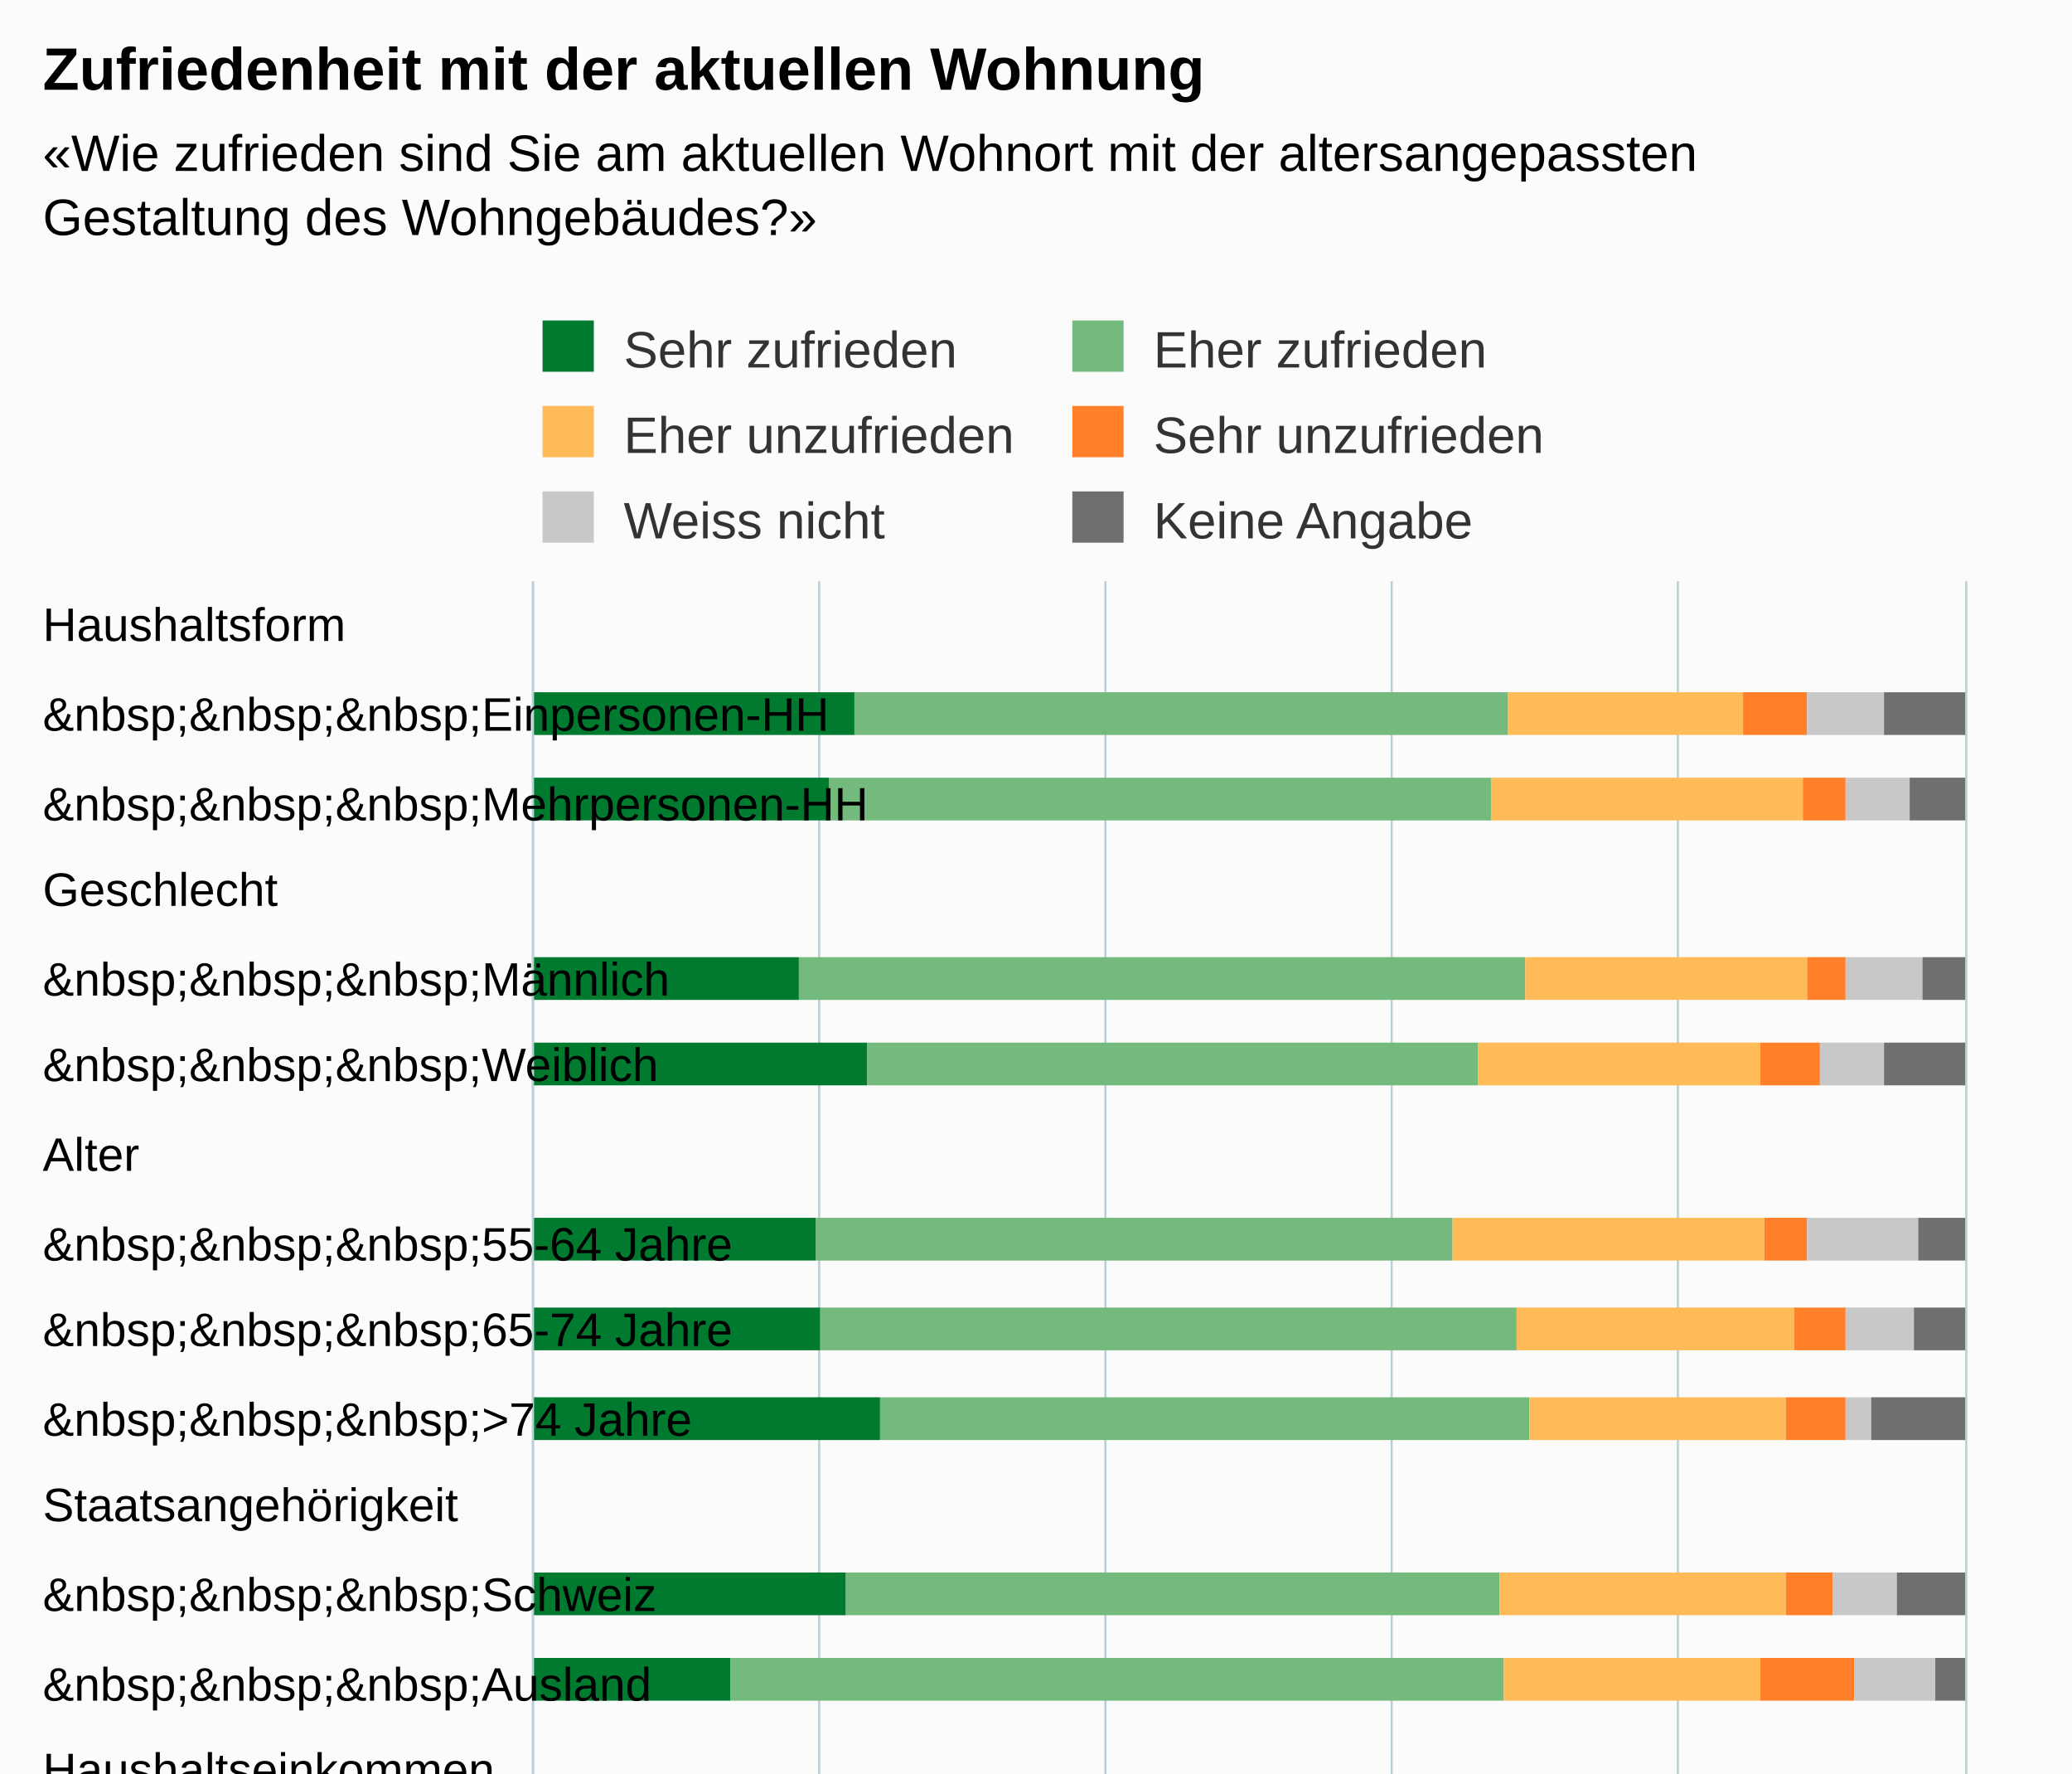
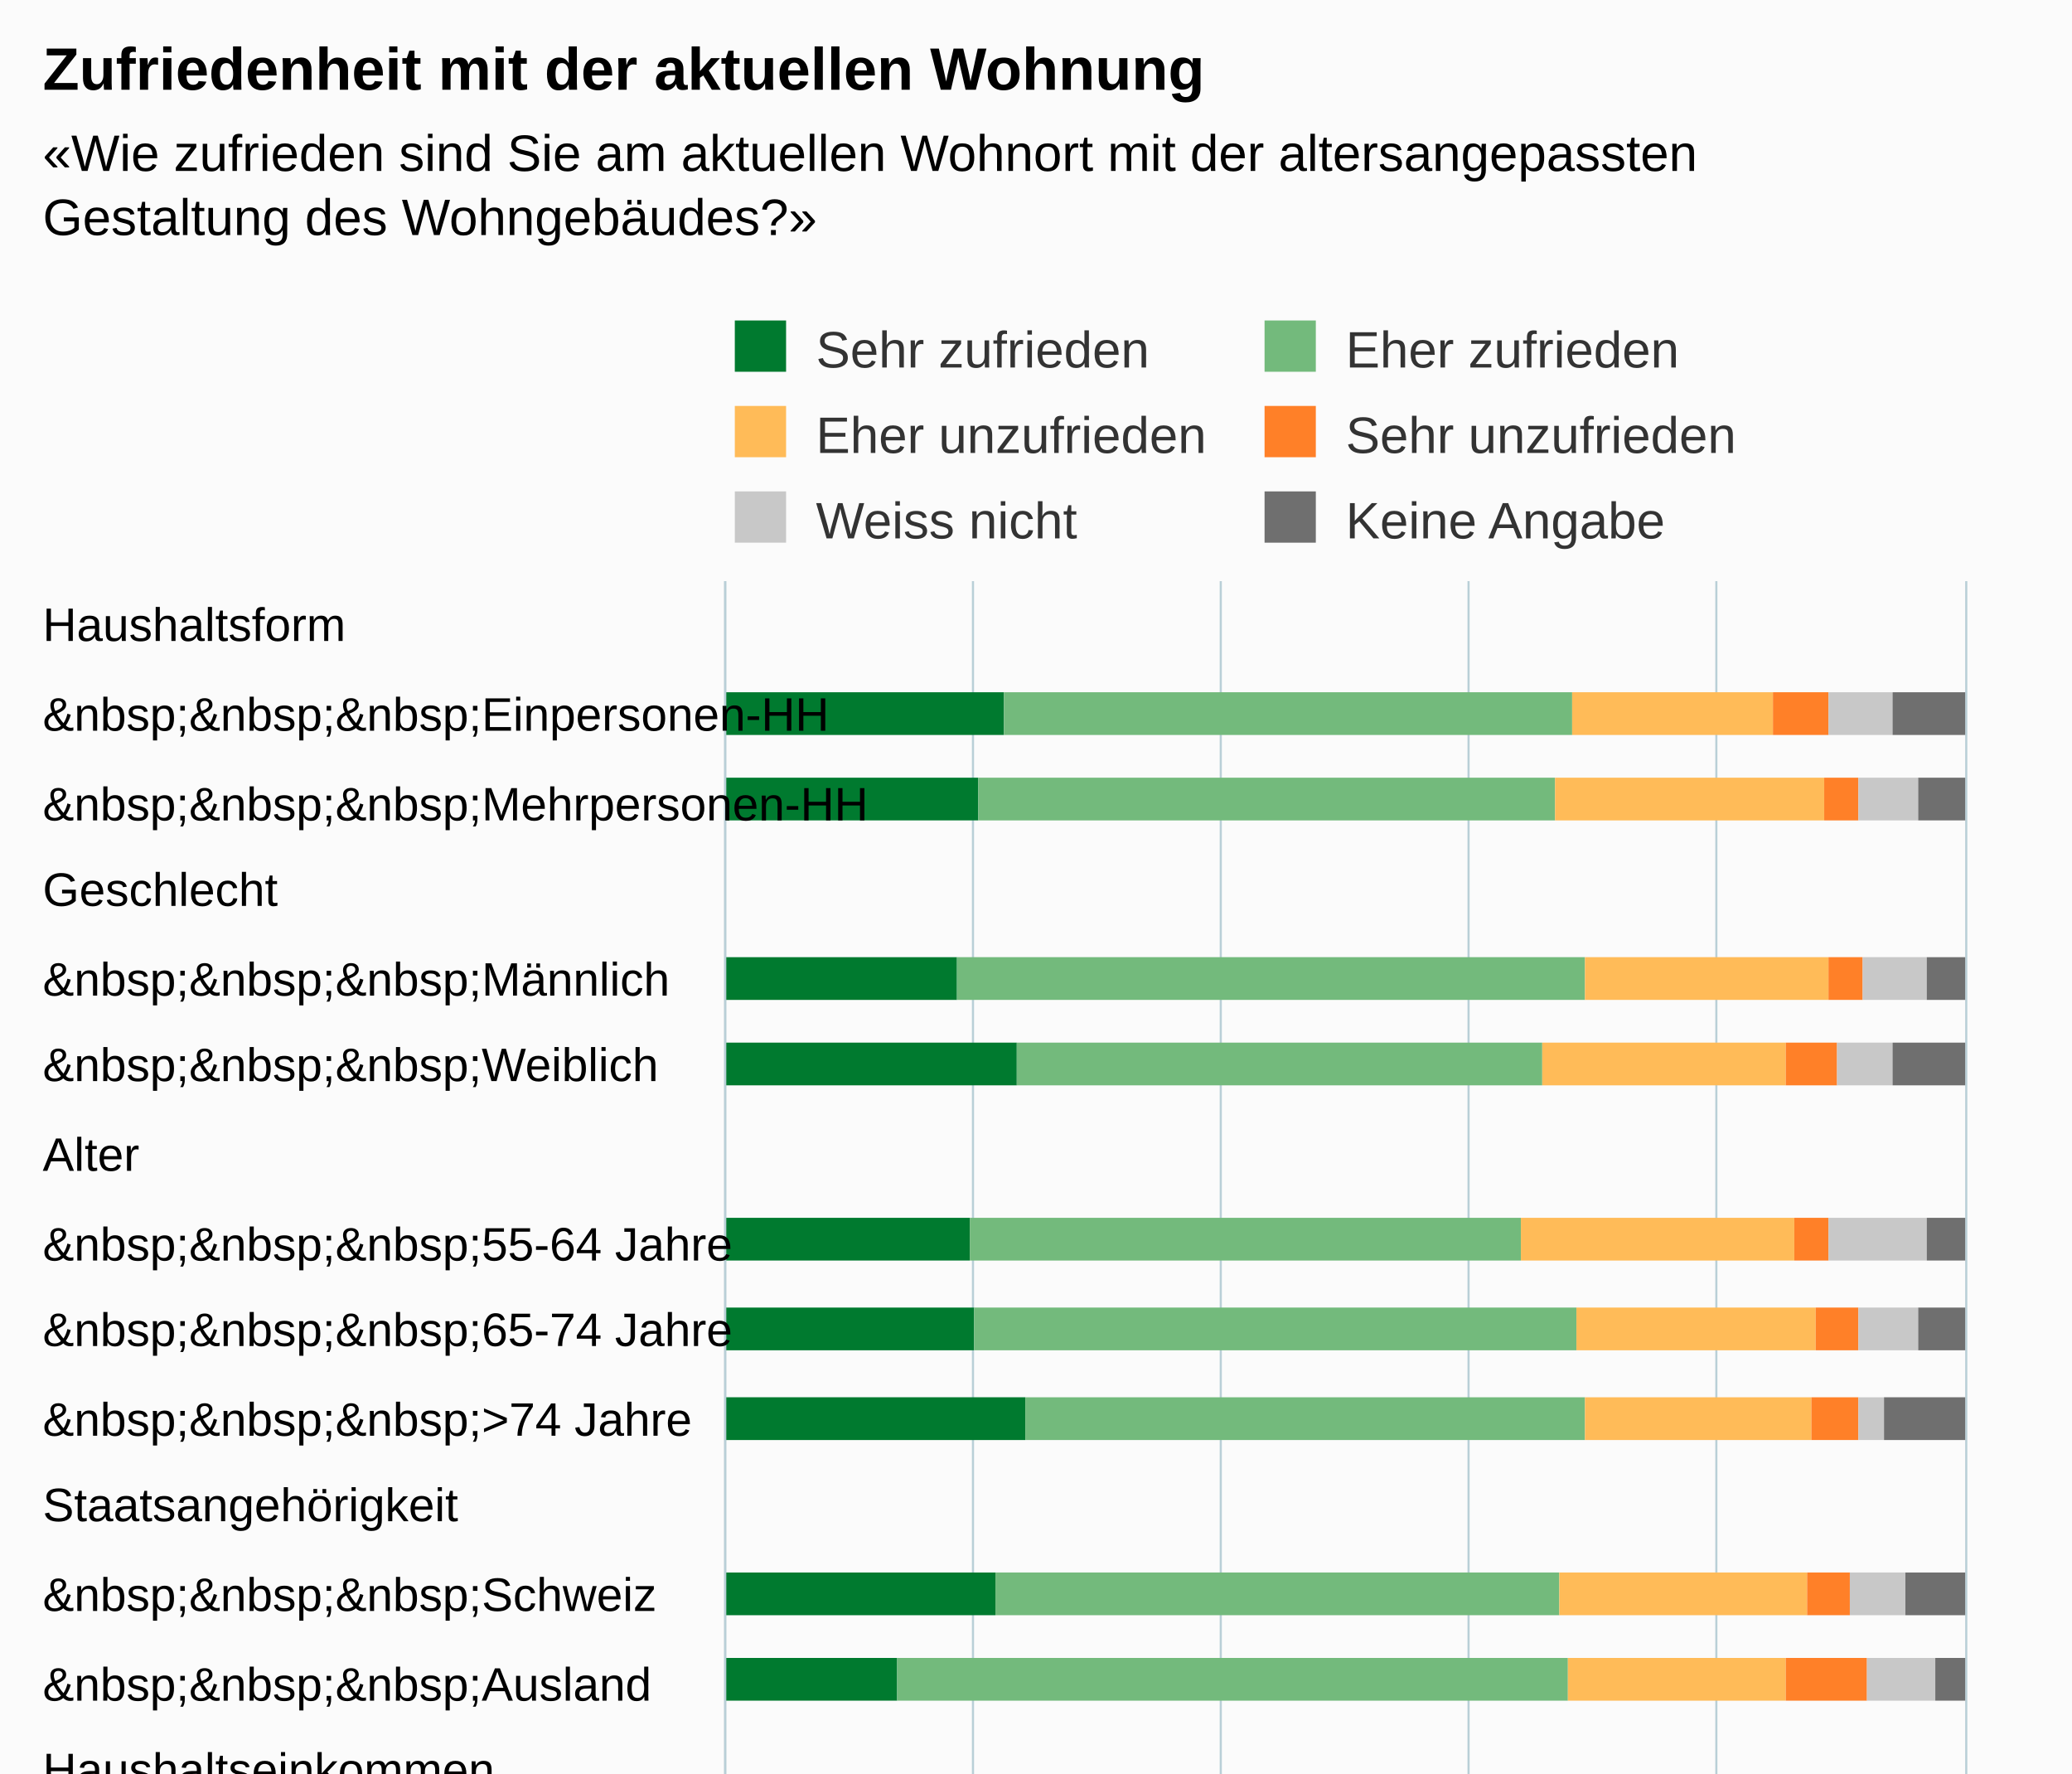
<svg xmlns="http://www.w3.org/2000/svg" version="1.1" class="highcharts-root" style="font-family:Arial;font-size:12px;" viewBox="0 0 485 415">
  <defs>
-     <clipPath id="highcharts-zpnkl3u-6">
-       <rect x="0" y="0" width="515" height="335" fill="none" />
+     <clipPath id="highcharts-zwskrhd-6">
+       <rect x="0" y="0" width="515" height="290" fill="none" />
    </clipPath>
-     <clipPath id="highcharts-zpnkl3u-7">
-       <rect x="0" y="0" width="515" height="335" fill="none" />
+     <clipPath id="highcharts-zwskrhd-7">
+       <rect x="0" y="0" width="515" height="290" fill="none" />
    </clipPath>
  </defs>
  <rect fill="#fbfbfb" class="highcharts-background" x="0" y="0" width="485" height="713" rx="0" ry="0" />
-   <rect fill="none" class="highcharts-plot-background" x="125" y="136" width="335" height="515" />
+   <rect fill="none" class="highcharts-plot-background" x="170" y="136" width="290" height="515" />
  <g class="highcharts-pane-group" data-z-index="0" />
  <g class="highcharts-grid highcharts-xaxis-grid " data-z-index="1">
-     <path fill="none" data-z-index="1" class="highcharts-grid-line" d="M 125 157.5 L 460 157.5" opacity="1" />
-     <path fill="none" data-z-index="1" class="highcharts-grid-line" d="M 125 177.5 L 460 177.5" opacity="1" />
-     <path fill="none" data-z-index="1" class="highcharts-grid-line" d="M 125 198.5 L 460 198.5" opacity="1" />
-     <path fill="none" data-z-index="1" class="highcharts-grid-line" d="M 125 218.5 L 460 218.5" opacity="1" />
-     <path fill="none" data-z-index="1" class="highcharts-grid-line" d="M 125 239.5 L 460 239.5" opacity="1" />
-     <path fill="none" data-z-index="1" class="highcharts-grid-line" d="M 125 260.5 L 460 260.5" opacity="1" />
-     <path fill="none" data-z-index="1" class="highcharts-grid-line" d="M 125 280.5 L 460 280.5" opacity="1" />
-     <path fill="none" data-z-index="1" class="highcharts-grid-line" d="M 125 301.5 L 460 301.5" opacity="1" />
-     <path fill="none" data-z-index="1" class="highcharts-grid-line" d="M 125 321.5 L 460 321.5" opacity="1" />
-     <path fill="none" data-z-index="1" class="highcharts-grid-line" d="M 125 342.5 L 460 342.5" opacity="1" />
-     <path fill="none" data-z-index="1" class="highcharts-grid-line" d="M 125 363.5 L 460 363.5" opacity="1" />
-     <path fill="none" data-z-index="1" class="highcharts-grid-line" d="M 125 383.5 L 460 383.5" opacity="1" />
-     <path fill="none" data-z-index="1" class="highcharts-grid-line" d="M 125 404.5 L 460 404.5" opacity="1" />
-     <path fill="none" data-z-index="1" class="highcharts-grid-line" d="M 125 424.5 L 460 424.5" opacity="1" />
-     <path fill="none" data-z-index="1" class="highcharts-grid-line" d="M 125 445.5 L 460 445.5" opacity="1" />
-     <path fill="none" data-z-index="1" class="highcharts-grid-line" d="M 125 466.5 L 460 466.5" opacity="1" />
-     <path fill="none" data-z-index="1" class="highcharts-grid-line" d="M 125 486.5 L 460 486.5" opacity="1" />
-     <path fill="none" data-z-index="1" class="highcharts-grid-line" d="M 125 507.5 L 460 507.5" opacity="1" />
-     <path fill="none" data-z-index="1" class="highcharts-grid-line" d="M 125 527.5 L 460 527.5" opacity="1" />
-     <path fill="none" data-z-index="1" class="highcharts-grid-line" d="M 125 548.5 L 460 548.5" opacity="1" />
-     <path fill="none" data-z-index="1" class="highcharts-grid-line" d="M 125 569.5 L 460 569.5" opacity="1" />
-     <path fill="none" data-z-index="1" class="highcharts-grid-line" d="M 125 589.5 L 460 589.5" opacity="1" />
-     <path fill="none" data-z-index="1" class="highcharts-grid-line" d="M 125 610.5 L 460 610.5" opacity="1" />
-     <path fill="none" data-z-index="1" class="highcharts-grid-line" d="M 125 630.5 L 460 630.5" opacity="1" />
-     <path fill="none" data-z-index="1" class="highcharts-grid-line" d="M 125 651.5 L 460 651.5" opacity="1" />
-     <path fill="none" data-z-index="1" class="highcharts-grid-line" d="M 125 136.5 L 460 136.5" opacity="1" />
+     <path fill="none" data-z-index="1" class="highcharts-grid-line" d="M 170 157.5 L 460 157.5" opacity="1" />
+     <path fill="none" data-z-index="1" class="highcharts-grid-line" d="M 170 177.5 L 460 177.5" opacity="1" />
+     <path fill="none" data-z-index="1" class="highcharts-grid-line" d="M 170 198.5 L 460 198.5" opacity="1" />
+     <path fill="none" data-z-index="1" class="highcharts-grid-line" d="M 170 218.5 L 460 218.5" opacity="1" />
+     <path fill="none" data-z-index="1" class="highcharts-grid-line" d="M 170 239.5 L 460 239.5" opacity="1" />
+     <path fill="none" data-z-index="1" class="highcharts-grid-line" d="M 170 260.5 L 460 260.5" opacity="1" />
+     <path fill="none" data-z-index="1" class="highcharts-grid-line" d="M 170 280.5 L 460 280.5" opacity="1" />
+     <path fill="none" data-z-index="1" class="highcharts-grid-line" d="M 170 301.5 L 460 301.5" opacity="1" />
+     <path fill="none" data-z-index="1" class="highcharts-grid-line" d="M 170 321.5 L 460 321.5" opacity="1" />
+     <path fill="none" data-z-index="1" class="highcharts-grid-line" d="M 170 342.5 L 460 342.5" opacity="1" />
+     <path fill="none" data-z-index="1" class="highcharts-grid-line" d="M 170 363.5 L 460 363.5" opacity="1" />
+     <path fill="none" data-z-index="1" class="highcharts-grid-line" d="M 170 383.5 L 460 383.5" opacity="1" />
+     <path fill="none" data-z-index="1" class="highcharts-grid-line" d="M 170 404.5 L 460 404.5" opacity="1" />
+     <path fill="none" data-z-index="1" class="highcharts-grid-line" d="M 170 424.5 L 460 424.5" opacity="1" />
+     <path fill="none" data-z-index="1" class="highcharts-grid-line" d="M 170 445.5 L 460 445.5" opacity="1" />
+     <path fill="none" data-z-index="1" class="highcharts-grid-line" d="M 170 466.5 L 460 466.5" opacity="1" />
+     <path fill="none" data-z-index="1" class="highcharts-grid-line" d="M 170 486.5 L 460 486.5" opacity="1" />
+     <path fill="none" data-z-index="1" class="highcharts-grid-line" d="M 170 507.5 L 460 507.5" opacity="1" />
+     <path fill="none" data-z-index="1" class="highcharts-grid-line" d="M 170 527.5 L 460 527.5" opacity="1" />
+     <path fill="none" data-z-index="1" class="highcharts-grid-line" d="M 170 548.5 L 460 548.5" opacity="1" />
+     <path fill="none" data-z-index="1" class="highcharts-grid-line" d="M 170 569.5 L 460 569.5" opacity="1" />
+     <path fill="none" data-z-index="1" class="highcharts-grid-line" d="M 170 589.5 L 460 589.5" opacity="1" />
+     <path fill="none" data-z-index="1" class="highcharts-grid-line" d="M 170 610.5 L 460 610.5" opacity="1" />
+     <path fill="none" data-z-index="1" class="highcharts-grid-line" d="M 170 630.5 L 460 630.5" opacity="1" />
+     <path fill="none" data-z-index="1" class="highcharts-grid-line" d="M 170 651.5 L 460 651.5" opacity="1" />
+     <path fill="none" data-z-index="1" class="highcharts-grid-line" d="M 170 136.5 L 460 136.5" opacity="1" />
  </g>
  <g class="highcharts-grid highcharts-yaxis-grid " data-z-index="1">
-     <path fill="none" stroke="#B9CFD7" stroke-width="0.5" data-z-index="1" class="highcharts-grid-line" d="M 124.75 136 L 124.75 651" opacity="1" />
-     <path fill="none" stroke="#B9CFD7" stroke-width="0.5" data-z-index="1" class="highcharts-grid-line" d="M 191.75 136 L 191.75 651" opacity="1" />
-     <path fill="none" stroke="#B9CFD7" stroke-width="0.5" data-z-index="1" class="highcharts-grid-line" d="M 258.75 136 L 258.75 651" opacity="1" />
-     <path fill="none" stroke="#B9CFD7" stroke-width="0.5" data-z-index="1" class="highcharts-grid-line" d="M 325.75 136 L 325.75 651" opacity="1" />
-     <path fill="none" stroke="#B9CFD7" stroke-width="0.5" data-z-index="1" class="highcharts-grid-line" d="M 392.75 136 L 392.75 651" opacity="1" />
+     <path fill="none" stroke="#B9CFD7" stroke-width="0.5" data-z-index="1" class="highcharts-grid-line" d="M 169.75 136 L 169.75 651" opacity="1" />
+     <path fill="none" stroke="#B9CFD7" stroke-width="0.5" data-z-index="1" class="highcharts-grid-line" d="M 227.75 136 L 227.75 651" opacity="1" />
+     <path fill="none" stroke="#B9CFD7" stroke-width="0.5" data-z-index="1" class="highcharts-grid-line" d="M 285.75 136 L 285.75 651" opacity="1" />
+     <path fill="none" stroke="#B9CFD7" stroke-width="0.5" data-z-index="1" class="highcharts-grid-line" d="M 343.75 136 L 343.75 651" opacity="1" />
+     <path fill="none" stroke="#B9CFD7" stroke-width="0.5" data-z-index="1" class="highcharts-grid-line" d="M 401.75 136 L 401.75 651" opacity="1" />
    <path fill="none" stroke="#B9CFD7" stroke-width="0.5" data-z-index="1" class="highcharts-grid-line" d="M 460.25 136 L 460.25 651" opacity="1" />
  </g>
-   <rect fill="none" class="highcharts-plot-border" data-z-index="1" x="125" y="136" width="335" height="515" />
+   <rect fill="none" class="highcharts-plot-border" data-z-index="1" x="170" y="136" width="290" height="515" />
  <g class="highcharts-axis highcharts-xaxis " data-z-index="2">
-     <path fill="none" class="highcharts-axis-line" stroke="#B9CFD7" stroke-width="0.5" data-z-index="7" d="M 124.75 136 L 124.75 651" />
+     <path fill="none" class="highcharts-axis-line" stroke="#B9CFD7" stroke-width="0.5" data-z-index="7" d="M 169.75 136 L 169.75 651" />
  </g>
  <g class="highcharts-axis highcharts-yaxis " data-z-index="2">
-     <path fill="none" class="highcharts-axis-line" data-z-index="7" d="M 125 651 L 460 651" />
+     <path fill="none" class="highcharts-axis-line" data-z-index="7" d="M 170 651 L 460 651" />
  </g>
  <g class="highcharts-series-group" data-z-index="3">
-     <g data-z-index="0.1" class="highcharts-series highcharts-series-0 highcharts-column-series " transform="translate(460,651) rotate(90) scale(-1,1) scale(1 1)" clip-path="url(#highcharts-zpnkl3u-7)">
-       <rect x="479" y="260" width="10" height="76" fill="#007A2F" class="highcharts-point" />
-       <rect x="459" y="266" width="10" height="70" fill="#007A2F" class="highcharts-point" />
-       <rect x="417" y="273" width="10" height="63" fill="#007A2F" class="highcharts-point" />
-       <rect x="397" y="257" width="10" height="79" fill="#007A2F" class="highcharts-point" />
-       <rect x="356" y="269" width="10" height="67" fill="#007A2F" class="highcharts-point" />
-       <rect x="335" y="268" width="10" height="68" fill="#007A2F" class="highcharts-point" />
-       <rect x="314" y="254" width="10" height="82" fill="#007A2F" class="highcharts-point" />
-       <rect x="273" y="262" width="10" height="74" fill="#007A2F" class="highcharts-point" />
-       <rect x="253" y="289" width="10" height="47" fill="#007A2F" class="highcharts-point" />
-       <rect x="211" y="274" width="10" height="62" fill="#007A2F" class="highcharts-point" />
-       <rect x="191" y="259" width="10" height="77" fill="#007A2F" class="highcharts-point" />
-       <rect x="170" y="264" width="10" height="72" fill="#007A2F" class="highcharts-point" />
-       <rect x="129" y="255" width="10" height="81" fill="#007A2F" class="highcharts-point" />
-       <rect x="108" y="282" width="10" height="54" fill="#007A2F" class="highcharts-point" />
-       <rect x="88" y="258" width="10" height="78" fill="#007A2F" class="highcharts-point" />
-       <rect x="67" y="254" width="10" height="82" fill="#007A2F" class="highcharts-point" />
-       <rect x="26" y="253" width="10" height="83" fill="#007A2F" class="highcharts-point" />
-       <rect x="5" y="264" width="10" height="72" fill="#007A2F" class="highcharts-point" />
+     <g data-z-index="0.1" class="highcharts-series highcharts-series-0 highcharts-column-series " transform="translate(460,651) rotate(90) scale(-1,1) scale(1 1)" clip-path="url(#highcharts-zwskrhd-7)">
+       <rect x="479" y="225" width="10" height="66" fill="#007A2F" class="highcharts-point" />
+       <rect x="459" y="231" width="10" height="60" fill="#007A2F" class="highcharts-point" />
+       <rect x="417" y="236" width="10" height="55" fill="#007A2F" class="highcharts-point" />
+       <rect x="397" y="222" width="10" height="69" fill="#007A2F" class="highcharts-point" />
+       <rect x="356" y="233" width="10" height="58" fill="#007A2F" class="highcharts-point" />
+       <rect x="335" y="232" width="10" height="59" fill="#007A2F" class="highcharts-point" />
+       <rect x="314" y="220" width="10" height="71" fill="#007A2F" class="highcharts-point" />
+       <rect x="273" y="227" width="10" height="64" fill="#007A2F" class="highcharts-point" />
+       <rect x="253" y="250" width="10" height="41" fill="#007A2F" class="highcharts-point" />
+       <rect x="211" y="237" width="10" height="54" fill="#007A2F" class="highcharts-point" />
+       <rect x="191" y="225" width="10" height="66" fill="#007A2F" class="highcharts-point" />
+       <rect x="170" y="228" width="10" height="63" fill="#007A2F" class="highcharts-point" />
+       <rect x="129" y="221" width="10" height="70" fill="#007A2F" class="highcharts-point" />
+       <rect x="108" y="244" width="10" height="47" fill="#007A2F" class="highcharts-point" />
+       <rect x="88" y="223" width="10" height="68" fill="#007A2F" class="highcharts-point" />
+       <rect x="67" y="220" width="10" height="71" fill="#007A2F" class="highcharts-point" />
+       <rect x="26" y="219" width="10" height="72" fill="#007A2F" class="highcharts-point" />
+       <rect x="5" y="229" width="10" height="62" fill="#007A2F" class="highcharts-point" />
    </g>
    <g data-z-index="0.1" class="highcharts-markers highcharts-series-0 highcharts-column-series " transform="translate(460,651) rotate(90) scale(-1,1) scale(1 1)" clip-path="none" />
-     <g data-z-index="0.1" class="highcharts-series highcharts-series-1 highcharts-column-series " transform="translate(460,651) rotate(90) scale(-1,1) scale(1 1)" clip-path="url(#highcharts-zpnkl3u-7)">
-       <rect x="479" y="107" width="10" height="153" fill="#73BA7C" class="highcharts-point" />
-       <rect x="459" y="111" width="10" height="155" fill="#73BA7C" class="highcharts-point" />
-       <rect x="417" y="103" width="10" height="170" fill="#73BA7C" class="highcharts-point" />
-       <rect x="397" y="114" width="10" height="143" fill="#73BA7C" class="highcharts-point" />
-       <rect x="356" y="120" width="10" height="149" fill="#73BA7C" class="highcharts-point" />
-       <rect x="335" y="105" width="10" height="163" fill="#73BA7C" class="highcharts-point" />
-       <rect x="314" y="102" width="10" height="152" fill="#73BA7C" class="highcharts-point" />
-       <rect x="273" y="109" width="10" height="153" fill="#73BA7C" class="highcharts-point" />
-       <rect x="253" y="108" width="10" height="181" fill="#73BA7C" class="highcharts-point" />
-       <rect x="211" y="118" width="10" height="156" fill="#73BA7C" class="highcharts-point" />
-       <rect x="191" y="106" width="10" height="153" fill="#73BA7C" class="highcharts-point" />
-       <rect x="170" y="104" width="10" height="160" fill="#73BA7C" class="highcharts-point" />
-       <rect x="129" y="105" width="10" height="150" fill="#73BA7C" class="highcharts-point" />
-       <rect x="108" y="104" width="10" height="178" fill="#73BA7C" class="highcharts-point" />
-       <rect x="88" y="105" width="10" height="153" fill="#73BA7C" class="highcharts-point" />
-       <rect x="67" y="125" width="10" height="129" fill="#73BA7C" class="highcharts-point" />
-       <rect x="26" y="108" width="10" height="145" fill="#73BA7C" class="highcharts-point" />
-       <rect x="5" y="109" width="10" height="155" fill="#73BA7C" class="highcharts-point" />
+     <g data-z-index="0.1" class="highcharts-series highcharts-series-1 highcharts-column-series " transform="translate(460,651) rotate(90) scale(-1,1) scale(1 1)" clip-path="url(#highcharts-zwskrhd-7)">
+       <rect x="479" y="92" width="10" height="133" fill="#73BA7C" class="highcharts-point" />
+       <rect x="459" y="96" width="10" height="135" fill="#73BA7C" class="highcharts-point" />
+       <rect x="417" y="89" width="10" height="147" fill="#73BA7C" class="highcharts-point" />
+       <rect x="397" y="99" width="10" height="123" fill="#73BA7C" class="highcharts-point" />
+       <rect x="356" y="104" width="10" height="129" fill="#73BA7C" class="highcharts-point" />
+       <rect x="335" y="91" width="10" height="141" fill="#73BA7C" class="highcharts-point" />
+       <rect x="314" y="89" width="10" height="131" fill="#73BA7C" class="highcharts-point" />
+       <rect x="273" y="95" width="10" height="132" fill="#73BA7C" class="highcharts-point" />
+       <rect x="253" y="93" width="10" height="157" fill="#73BA7C" class="highcharts-point" />
+       <rect x="211" y="102" width="10" height="135" fill="#73BA7C" class="highcharts-point" />
+       <rect x="191" y="91" width="10" height="134" fill="#73BA7C" class="highcharts-point" />
+       <rect x="170" y="90" width="10" height="138" fill="#73BA7C" class="highcharts-point" />
+       <rect x="129" y="91" width="10" height="130" fill="#73BA7C" class="highcharts-point" />
+       <rect x="108" y="90" width="10" height="154" fill="#73BA7C" class="highcharts-point" />
+       <rect x="88" y="91" width="10" height="132" fill="#73BA7C" class="highcharts-point" />
+       <rect x="67" y="108" width="10" height="112" fill="#73BA7C" class="highcharts-point" />
+       <rect x="26" y="94" width="10" height="125" fill="#73BA7C" class="highcharts-point" />
+       <rect x="5" y="95" width="10" height="134" fill="#73BA7C" class="highcharts-point" />
    </g>
    <g data-z-index="0.1" class="highcharts-markers highcharts-series-1 highcharts-column-series " transform="translate(460,651) rotate(90) scale(-1,1) scale(1 1)" clip-path="none" />
-     <g data-z-index="0.1" class="highcharts-series highcharts-series-2 highcharts-column-series " transform="translate(460,651) rotate(90) scale(-1,1) scale(1 1)" clip-path="url(#highcharts-zpnkl3u-7)">
-       <rect x="479" y="52" width="10" height="55" fill="#FFBB58" class="highcharts-point" />
-       <rect x="459" y="38" width="10" height="73" fill="#FFBB58" class="highcharts-point" />
-       <rect x="417" y="37" width="10" height="66" fill="#FFBB58" class="highcharts-point" />
-       <rect x="397" y="48" width="10" height="66" fill="#FFBB58" class="highcharts-point" />
-       <rect x="356" y="47" width="10" height="73" fill="#FFBB58" class="highcharts-point" />
-       <rect x="335" y="40" width="10" height="65" fill="#FFBB58" class="highcharts-point" />
-       <rect x="314" y="42" width="10" height="60" fill="#FFBB58" class="highcharts-point" />
-       <rect x="273" y="42" width="10" height="67" fill="#FFBB58" class="highcharts-point" />
-       <rect x="253" y="48" width="10" height="60" fill="#FFBB58" class="highcharts-point" />
-       <rect x="211" y="51" width="10" height="67" fill="#FFBB58" class="highcharts-point" />
-       <rect x="191" y="36" width="10" height="70" fill="#FFBB58" class="highcharts-point" />
-       <rect x="170" y="35" width="10" height="69" fill="#FFBB58" class="highcharts-point" />
-       <rect x="129" y="48" width="10" height="57" fill="#FFBB58" class="highcharts-point" />
-       <rect x="108" y="36" width="10" height="68" fill="#FFBB58" class="highcharts-point" />
-       <rect x="88" y="50" width="10" height="55" fill="#FFBB58" class="highcharts-point" />
-       <rect x="67" y="36" width="10" height="89" fill="#FFBB58" class="highcharts-point" />
-       <rect x="26" y="42" width="10" height="66" fill="#FFBB58" class="highcharts-point" />
-       <rect x="5" y="43" width="10" height="66" fill="#FFBB58" class="highcharts-point" />
+     <g data-z-index="0.1" class="highcharts-series highcharts-series-2 highcharts-column-series " transform="translate(460,651) rotate(90) scale(-1,1) scale(1 1)" clip-path="url(#highcharts-zwskrhd-7)">
+       <rect x="479" y="45" width="10" height="47" fill="#FFBB58" class="highcharts-point" />
+       <rect x="459" y="33" width="10" height="63" fill="#FFBB58" class="highcharts-point" />
+       <rect x="417" y="32" width="10" height="57" fill="#FFBB58" class="highcharts-point" />
+       <rect x="397" y="42" width="10" height="57" fill="#FFBB58" class="highcharts-point" />
+       <rect x="356" y="40" width="10" height="64" fill="#FFBB58" class="highcharts-point" />
+       <rect x="335" y="35" width="10" height="56" fill="#FFBB58" class="highcharts-point" />
+       <rect x="314" y="36" width="10" height="53" fill="#FFBB58" class="highcharts-point" />
+       <rect x="273" y="37" width="10" height="58" fill="#FFBB58" class="highcharts-point" />
+       <rect x="253" y="42" width="10" height="51" fill="#FFBB58" class="highcharts-point" />
+       <rect x="211" y="44" width="10" height="58" fill="#FFBB58" class="highcharts-point" />
+       <rect x="191" y="31" width="10" height="60" fill="#FFBB58" class="highcharts-point" />
+       <rect x="170" y="31" width="10" height="59" fill="#FFBB58" class="highcharts-point" />
+       <rect x="129" y="42" width="10" height="49" fill="#FFBB58" class="highcharts-point" />
+       <rect x="108" y="31" width="10" height="59" fill="#FFBB58" class="highcharts-point" />
+       <rect x="88" y="44" width="10" height="47" fill="#FFBB58" class="highcharts-point" />
+       <rect x="67" y="31" width="10" height="77" fill="#FFBB58" class="highcharts-point" />
+       <rect x="26" y="37" width="10" height="57" fill="#FFBB58" class="highcharts-point" />
+       <rect x="5" y="37" width="10" height="58" fill="#FFBB58" class="highcharts-point" />
    </g>
    <g data-z-index="0.1" class="highcharts-markers highcharts-series-2 highcharts-column-series " transform="translate(460,651) rotate(90) scale(-1,1) scale(1 1)" clip-path="none" />
-     <g data-z-index="0.1" class="highcharts-series highcharts-series-3 highcharts-column-series " transform="translate(460,651) rotate(90) scale(-1,1) scale(1 1)" clip-path="url(#highcharts-zpnkl3u-7)">
-       <rect x="479" y="37" width="10" height="15" fill="#FF8028" class="highcharts-point" />
-       <rect x="459" y="28" width="10" height="10" fill="#FF8028" class="highcharts-point" />
-       <rect x="417" y="28" width="10" height="9" fill="#FF8028" class="highcharts-point" />
-       <rect x="397" y="34" width="10" height="14" fill="#FF8028" class="highcharts-point" />
-       <rect x="356" y="37" width="10" height="10" fill="#FF8028" class="highcharts-point" />
-       <rect x="335" y="28" width="10" height="12" fill="#FF8028" class="highcharts-point" />
-       <rect x="314" y="28" width="10" height="14" fill="#FF8028" class="highcharts-point" />
-       <rect x="273" y="31" width="10" height="11" fill="#FF8028" class="highcharts-point" />
-       <rect x="253" y="26" width="10" height="22" fill="#FF8028" class="highcharts-point" />
-       <rect x="211" y="38" width="10" height="13" fill="#FF8028" class="highcharts-point" />
-       <rect x="191" y="24" width="10" height="12" fill="#FF8028" class="highcharts-point" />
-       <rect x="170" y="25" width="10" height="10" fill="#FF8028" class="highcharts-point" />
-       <rect x="129" y="37" width="10" height="11" fill="#FF8028" class="highcharts-point" />
-       <rect x="108" y="28" width="10" height="8" fill="#FF8028" class="highcharts-point" />
-       <rect x="88" y="36" width="10" height="14" fill="#FF8028" class="highcharts-point" />
-       <rect x="67" y="22" width="10" height="14" fill="#FF8028" class="highcharts-point" />
-       <rect x="26" y="35" width="10" height="7" fill="#FF8028" class="highcharts-point" />
-       <rect x="5" y="32" width="10" height="11" fill="#FF8028" class="highcharts-point" />
+     <g data-z-index="0.1" class="highcharts-series highcharts-series-3 highcharts-column-series " transform="translate(460,651) rotate(90) scale(-1,1) scale(1 1)" clip-path="url(#highcharts-zwskrhd-7)">
+       <rect x="479" y="32" width="10" height="13" fill="#FF8028" class="highcharts-point" />
+       <rect x="459" y="25" width="10" height="8" fill="#FF8028" class="highcharts-point" />
+       <rect x="417" y="24" width="10" height="8" fill="#FF8028" class="highcharts-point" />
+       <rect x="397" y="30" width="10" height="12" fill="#FF8028" class="highcharts-point" />
+       <rect x="356" y="32" width="10" height="8" fill="#FF8028" class="highcharts-point" />
+       <rect x="335" y="25" width="10" height="10" fill="#FF8028" class="highcharts-point" />
+       <rect x="314" y="25" width="10" height="11" fill="#FF8028" class="highcharts-point" />
+       <rect x="273" y="27" width="10" height="10" fill="#FF8028" class="highcharts-point" />
+       <rect x="253" y="23" width="10" height="19" fill="#FF8028" class="highcharts-point" />
+       <rect x="211" y="33" width="10" height="11" fill="#FF8028" class="highcharts-point" />
+       <rect x="191" y="21" width="10" height="10" fill="#FF8028" class="highcharts-point" />
+       <rect x="170" y="22" width="10" height="9" fill="#FF8028" class="highcharts-point" />
+       <rect x="129" y="32" width="10" height="10" fill="#FF8028" class="highcharts-point" />
+       <rect x="108" y="24" width="10" height="7" fill="#FF8028" class="highcharts-point" />
+       <rect x="88" y="31" width="10" height="13" fill="#FF8028" class="highcharts-point" />
+       <rect x="67" y="20" width="10" height="11" fill="#FF8028" class="highcharts-point" />
+       <rect x="26" y="31" width="10" height="6" fill="#FF8028" class="highcharts-point" />
+       <rect x="5" y="27" width="10" height="10" fill="#FF8028" class="highcharts-point" />
    </g>
    <g data-z-index="0.1" class="highcharts-markers highcharts-series-3 highcharts-column-series " transform="translate(460,651) rotate(90) scale(-1,1) scale(1 1)" clip-path="none" />
-     <g data-z-index="0.1" class="highcharts-series highcharts-series-4 highcharts-column-series " transform="translate(460,651) rotate(90) scale(-1,1) scale(1 1)" clip-path="url(#highcharts-zpnkl3u-7)">
-       <rect x="479" y="19" width="10" height="18" fill="#C8C8C8" class="highcharts-point" />
-       <rect x="459" y="13" width="10" height="15" fill="#C8C8C8" class="highcharts-point" />
-       <rect x="417" y="10" width="10" height="18" fill="#C8C8C8" class="highcharts-point" />
-       <rect x="397" y="19" width="10" height="15" fill="#C8C8C8" class="highcharts-point" />
-       <rect x="356" y="11" width="10" height="26" fill="#C8C8C8" class="highcharts-point" />
-       <rect x="335" y="12" width="10" height="16" fill="#C8C8C8" class="highcharts-point" />
-       <rect x="314" y="22" width="10" height="6" fill="#C8C8C8" class="highcharts-point" />
-       <rect x="273" y="16" width="10" height="15" fill="#C8C8C8" class="highcharts-point" />
-       <rect x="253" y="7" width="10" height="19" fill="#C8C8C8" class="highcharts-point" />
-       <rect x="211" y="23" width="10" height="15" fill="#C8C8C8" class="highcharts-point" />
-       <rect x="191" y="9" width="10" height="15" fill="#C8C8C8" class="highcharts-point" />
-       <rect x="170" y="10" width="10" height="15" fill="#C8C8C8" class="highcharts-point" />
-       <rect x="129" y="18" width="10" height="19" fill="#C8C8C8" class="highcharts-point" />
-       <rect x="108" y="9" width="10" height="19" fill="#C8C8C8" class="highcharts-point" />
-       <rect x="88" y="20" width="10" height="16" fill="#C8C8C8" class="highcharts-point" />
-       <rect x="67" y="13" width="10" height="9" fill="#C8C8C8" class="highcharts-point" />
-       <rect x="26" y="19" width="10" height="16" fill="#C8C8C8" class="highcharts-point" />
-       <rect x="5" y="15" width="10" height="17" fill="#C8C8C8" class="highcharts-point" />
+     <g data-z-index="0.1" class="highcharts-series highcharts-series-4 highcharts-column-series " transform="translate(460,651) rotate(90) scale(-1,1) scale(1 1)" clip-path="url(#highcharts-zwskrhd-7)">
+       <rect x="479" y="17" width="10" height="15" fill="#C8C8C8" class="highcharts-point" />
+       <rect x="459" y="11" width="10" height="14" fill="#C8C8C8" class="highcharts-point" />
+       <rect x="417" y="9" width="10" height="15" fill="#C8C8C8" class="highcharts-point" />
+       <rect x="397" y="17" width="10" height="13" fill="#C8C8C8" class="highcharts-point" />
+       <rect x="356" y="9" width="10" height="23" fill="#C8C8C8" class="highcharts-point" />
+       <rect x="335" y="11" width="10" height="14" fill="#C8C8C8" class="highcharts-point" />
+       <rect x="314" y="19" width="10" height="6" fill="#C8C8C8" class="highcharts-point" />
+       <rect x="273" y="14" width="10" height="13" fill="#C8C8C8" class="highcharts-point" />
+       <rect x="253" y="7" width="10" height="16" fill="#C8C8C8" class="highcharts-point" />
+       <rect x="211" y="20" width="10" height="13" fill="#C8C8C8" class="highcharts-point" />
+       <rect x="191" y="8" width="10" height="13" fill="#C8C8C8" class="highcharts-point" />
+       <rect x="170" y="9" width="10" height="13" fill="#C8C8C8" class="highcharts-point" />
+       <rect x="129" y="16" width="10" height="16" fill="#C8C8C8" class="highcharts-point" />
+       <rect x="108" y="8" width="10" height="16" fill="#C8C8C8" class="highcharts-point" />
+       <rect x="88" y="17" width="10" height="14" fill="#C8C8C8" class="highcharts-point" />
+       <rect x="67" y="11" width="10" height="9" fill="#C8C8C8" class="highcharts-point" />
+       <rect x="26" y="17" width="10" height="14" fill="#C8C8C8" class="highcharts-point" />
+       <rect x="5" y="13" width="10" height="14" fill="#C8C8C8" class="highcharts-point" />
    </g>
    <g data-z-index="0.1" class="highcharts-markers highcharts-series-4 highcharts-column-series " transform="translate(460,651) rotate(90) scale(-1,1) scale(1 1)" clip-path="none" />
-     <g data-z-index="0.1" class="highcharts-series highcharts-series-5 highcharts-column-series " transform="translate(460,651) rotate(90) scale(-1,1) scale(1 1)" clip-path="url(#highcharts-zpnkl3u-7)">
-       <rect x="479" y="0" width="10" height="19" fill="#6F6F6F" class="highcharts-point" />
-       <rect x="459" y="0" width="10" height="13" fill="#6F6F6F" class="highcharts-point" />
-       <rect x="417" y="0" width="10" height="10" fill="#6F6F6F" class="highcharts-point" />
-       <rect x="397" y="0" width="10" height="19" fill="#6F6F6F" class="highcharts-point" />
-       <rect x="356" y="0" width="10" height="11" fill="#6F6F6F" class="highcharts-point" />
-       <rect x="335" y="0" width="10" height="12" fill="#6F6F6F" class="highcharts-point" />
-       <rect x="314" y="0" width="10" height="22" fill="#6F6F6F" class="highcharts-point" />
-       <rect x="273" y="0" width="10" height="16" fill="#6F6F6F" class="highcharts-point" />
+     <g data-z-index="0.1" class="highcharts-series highcharts-series-5 highcharts-column-series " transform="translate(460,651) rotate(90) scale(-1,1) scale(1 1)" clip-path="url(#highcharts-zwskrhd-7)">
+       <rect x="479" y="0" width="10" height="17" fill="#6F6F6F" class="highcharts-point" />
+       <rect x="459" y="0" width="10" height="11" fill="#6F6F6F" class="highcharts-point" />
+       <rect x="417" y="0" width="10" height="9" fill="#6F6F6F" class="highcharts-point" />
+       <rect x="397" y="0" width="10" height="17" fill="#6F6F6F" class="highcharts-point" />
+       <rect x="356" y="0" width="10" height="9" fill="#6F6F6F" class="highcharts-point" />
+       <rect x="335" y="0" width="10" height="11" fill="#6F6F6F" class="highcharts-point" />
+       <rect x="314" y="0" width="10" height="19" fill="#6F6F6F" class="highcharts-point" />
+       <rect x="273" y="0" width="10" height="14" fill="#6F6F6F" class="highcharts-point" />
      <rect x="253" y="0" width="10" height="7" fill="#6F6F6F" class="highcharts-point" />
-       <rect x="211" y="0" width="10" height="23" fill="#6F6F6F" class="highcharts-point" />
-       <rect x="191" y="0" width="10" height="9" fill="#6F6F6F" class="highcharts-point" />
-       <rect x="170" y="0" width="10" height="10" fill="#6F6F6F" class="highcharts-point" />
-       <rect x="129" y="0" width="10" height="18" fill="#6F6F6F" class="highcharts-point" />
-       <rect x="108" y="0" width="10" height="9" fill="#6F6F6F" class="highcharts-point" />
-       <rect x="88" y="0" width="10" height="20" fill="#6F6F6F" class="highcharts-point" />
-       <rect x="67" y="0" width="10" height="13" fill="#6F6F6F" class="highcharts-point" />
-       <rect x="26" y="0" width="10" height="19" fill="#6F6F6F" class="highcharts-point" />
-       <rect x="5" y="0" width="10" height="15" fill="#6F6F6F" class="highcharts-point" />
+       <rect x="211" y="0" width="10" height="20" fill="#6F6F6F" class="highcharts-point" />
+       <rect x="191" y="0" width="10" height="8" fill="#6F6F6F" class="highcharts-point" />
+       <rect x="170" y="0" width="10" height="9" fill="#6F6F6F" class="highcharts-point" />
+       <rect x="129" y="0" width="10" height="16" fill="#6F6F6F" class="highcharts-point" />
+       <rect x="108" y="0" width="10" height="8" fill="#6F6F6F" class="highcharts-point" />
+       <rect x="88" y="0" width="10" height="17" fill="#6F6F6F" class="highcharts-point" />
+       <rect x="67" y="0" width="10" height="11" fill="#6F6F6F" class="highcharts-point" />
+       <rect x="26" y="0" width="10" height="17" fill="#6F6F6F" class="highcharts-point" />
+       <rect x="5" y="0" width="10" height="13" fill="#6F6F6F" class="highcharts-point" />
    </g>
    <g data-z-index="0.1" class="highcharts-markers highcharts-series-5 highcharts-column-series " transform="translate(460,651) rotate(90) scale(-1,1) scale(1 1)" clip-path="none" />
  </g>
  <text x="10" text-anchor="start" class="highcharts-title" data-z-index="4" style="color:#000000;font-size:14px;font-weight:bold;fill:#000000;" y="21">
    <tspan>Zufriedenheit mit der aktuellen Wohnung</tspan>
  </text>
  <text x="10" text-anchor="start" class="highcharts-subtitle" data-z-index="4" style="color:#000000;font-size:12px;fill:#000000;" y="40">
    <tspan>«Wie zufrieden sind Sie am aktuellen Wohnort mit der altersangepassten</tspan>
    <tspan dy="15" x="10">Gestaltung des Wohngebäudes?»</tspan>
  </text>
-   <g class="highcharts-legend" data-z-index="7" transform="translate(120,71)">
+   <g class="highcharts-legend" data-z-index="7" transform="translate(165,71)">
    <rect fill="none" class="highcharts-legend-box" rx="0" ry="0" x="0" y="0" width="248" height="65" visibility="visible" />
    <g data-z-index="1">
      <g>
        <g class="highcharts-legend-item highcharts-column-series highcharts-color-undefined highcharts-series-0" data-z-index="1" transform="translate(5,0)">
          <text x="21" style="color:#333333;font-size:12px;font-weight:normal;cursor:pointer;fill:#333333;" text-anchor="start" data-z-index="2" y="15">
            <tspan>Sehr zufrieden</tspan>
          </text>
          <rect x="2" y="4" width="12" height="12" fill="#007A2F" class="highcharts-point" data-z-index="3" />
        </g>
        <g class="highcharts-legend-item highcharts-column-series highcharts-color-undefined highcharts-series-1" data-z-index="1" transform="translate(129,0)">
          <text x="21" y="15" style="color:#333333;font-size:12px;font-weight:normal;cursor:pointer;fill:#333333;" text-anchor="start" data-z-index="2">
            <tspan>Eher zufrieden</tspan>
          </text>
          <rect x="2" y="4" width="12" height="12" fill="#73BA7C" class="highcharts-point" data-z-index="3" />
        </g>
        <g class="highcharts-legend-item highcharts-column-series highcharts-color-undefined highcharts-series-2" data-z-index="1" transform="translate(5,20)">
          <text x="21" y="15" style="color:#333333;font-size:12px;font-weight:normal;cursor:pointer;fill:#333333;" text-anchor="start" data-z-index="2">
            <tspan>Eher unzufrieden</tspan>
          </text>
          <rect x="2" y="4" width="12" height="12" fill="#FFBB58" class="highcharts-point" data-z-index="3" />
        </g>
        <g class="highcharts-legend-item highcharts-column-series highcharts-color-undefined highcharts-series-3" data-z-index="1" transform="translate(129,20)">
          <text x="21" y="15" style="color:#333333;font-size:12px;font-weight:normal;cursor:pointer;fill:#333333;" text-anchor="start" data-z-index="2">
            <tspan>Sehr unzufrieden</tspan>
          </text>
          <rect x="2" y="4" width="12" height="12" fill="#FF8028" class="highcharts-point" data-z-index="3" />
        </g>
        <g class="highcharts-legend-item highcharts-column-series highcharts-color-undefined highcharts-series-4" data-z-index="1" transform="translate(5,40)">
          <text x="21" y="15" style="color:#333333;font-size:12px;font-weight:normal;cursor:pointer;fill:#333333;" text-anchor="start" data-z-index="2">
            <tspan>Weiss nicht</tspan>
          </text>
          <rect x="2" y="4" width="12" height="12" fill="#C8C8C8" class="highcharts-point" data-z-index="3" />
        </g>
        <g class="highcharts-legend-item highcharts-column-series highcharts-color-undefined highcharts-series-5" data-z-index="1" transform="translate(129,40)">
          <text x="21" y="15" style="color:#333333;font-size:12px;font-weight:normal;cursor:pointer;fill:#333333;" text-anchor="start" data-z-index="2">
            <tspan>Keine Angabe</tspan>
          </text>
          <rect x="2" y="4" width="12" height="12" fill="#6F6F6F" class="highcharts-point" data-z-index="3" />
        </g>
      </g>
    </g>
  </g>
  <g class="highcharts-axis-labels highcharts-xaxis-labels " data-z-index="7">
    <text x="10" style="color:#000000;cursor:default;font-size:11px;white-space:nowrap;fill:#000000;" text-anchor="start" transform="translate(0,0)" y="150" opacity="1">
      <tspan>Haushaltsform</tspan>
    </text>
    <text x="10" style="color:#000000;cursor:default;font-size:11px;white-space:nowrap;fill:#000000;" text-anchor="start" transform="translate(0,0)" y="171" opacity="1">
      <tspan>&amp;nbsp;&amp;nbsp;&amp;nbsp;Einpersonen-HH</tspan>
    </text>
    <text x="10" style="color:#000000;cursor:default;font-size:11px;white-space:nowrap;fill:#000000;" text-anchor="start" transform="translate(0,0)" y="192" opacity="1">
      <tspan>&amp;nbsp;&amp;nbsp;&amp;nbsp;Mehrpersonen-HH</tspan>
    </text>
    <text x="10" style="color:#000000;cursor:default;font-size:11px;white-space:nowrap;fill:#000000;" text-anchor="start" transform="translate(0,0)" y="212" opacity="1">
      <tspan>Geschlecht</tspan>
    </text>
    <text x="10" style="color:#000000;cursor:default;font-size:11px;white-space:nowrap;fill:#000000;" text-anchor="start" transform="translate(0,0)" y="233" opacity="1">
      <tspan>&amp;nbsp;&amp;nbsp;&amp;nbsp;Männlich</tspan>
    </text>
    <text x="10" style="color:#000000;cursor:default;font-size:11px;white-space:nowrap;fill:#000000;" text-anchor="start" transform="translate(0,0)" y="253" opacity="1">
      <tspan>&amp;nbsp;&amp;nbsp;&amp;nbsp;Weiblich</tspan>
    </text>
    <text x="10" style="color:#000000;cursor:default;font-size:11px;white-space:nowrap;fill:#000000;" text-anchor="start" transform="translate(0,0)" y="274" opacity="1">
      <tspan>Alter</tspan>
    </text>
    <text x="10" style="color:#000000;cursor:default;font-size:11px;white-space:nowrap;fill:#000000;" text-anchor="start" transform="translate(0,0)" y="295" opacity="1">
      <tspan>&amp;nbsp;&amp;nbsp;&amp;nbsp;55-64 Jahre</tspan>
    </text>
    <text x="10" style="color:#000000;cursor:default;font-size:11px;white-space:nowrap;fill:#000000;" text-anchor="start" transform="translate(0,0)" y="315" opacity="1">
      <tspan>&amp;nbsp;&amp;nbsp;&amp;nbsp;65-74 Jahre</tspan>
    </text>
    <text x="10" style="color:#000000;cursor:default;font-size:11px;white-space:nowrap;fill:#000000;" text-anchor="start" transform="translate(0,0)" y="336" opacity="1">
      <tspan>&amp;nbsp;&amp;nbsp;&amp;nbsp;&gt;74 Jahre</tspan>
    </text>
    <text x="10" style="color:#000000;cursor:default;font-size:11px;white-space:nowrap;fill:#000000;" text-anchor="start" transform="translate(0,0)" y="356" opacity="1">
      <tspan>Staatsangehörigkeit</tspan>
    </text>
    <text x="10" style="color:#000000;cursor:default;font-size:11px;white-space:nowrap;fill:#000000;" text-anchor="start" transform="translate(0,0)" y="377" opacity="1">
      <tspan>&amp;nbsp;&amp;nbsp;&amp;nbsp;Schweiz</tspan>
    </text>
    <text x="10" style="color:#000000;cursor:default;font-size:11px;white-space:nowrap;fill:#000000;" text-anchor="start" transform="translate(0,0)" y="398" opacity="1">
      <tspan>&amp;nbsp;&amp;nbsp;&amp;nbsp;Ausland</tspan>
    </text>
    <text x="10" style="color:#000000;cursor:default;font-size:11px;white-space:nowrap;fill:#000000;" text-anchor="start" transform="translate(0,0)" y="418" opacity="1">
      <tspan>Haushaltseinkommen</tspan>
    </text>
    <text x="10" style="color:#000000;cursor:default;font-size:11px;white-space:nowrap;fill:#000000;" text-anchor="start" transform="translate(0,0)" y="439" opacity="1">
      <tspan>&amp;nbsp;&amp;nbsp;&amp;nbsp;&lt;5 000 Fr.</tspan>
    </text>
    <text x="10" style="color:#000000;cursor:default;font-size:11px;white-space:nowrap;fill:#000000;" text-anchor="start" transform="translate(0,0)" y="459" opacity="1">
      <tspan>&amp;nbsp;&amp;nbsp;&amp;nbsp;5 000-7 499 Fr.</tspan>
    </text>
    <text x="10" style="color:#000000;cursor:default;font-size:11px;white-space:nowrap;fill:#000000;" text-anchor="start" transform="translate(0,0)" y="480" opacity="1">
      <tspan>&amp;nbsp;&amp;nbsp;&amp;nbsp;&gt;7 499 Fr.</tspan>
    </text>
    <text x="10" style="color:#000000;cursor:default;font-size:11px;white-space:nowrap;fill:#000000;" text-anchor="start" transform="translate(0,0)" y="501" opacity="1">
      <tspan>Wahlkreis</tspan>
    </text>
    <text x="10" style="color:#000000;cursor:default;font-size:11px;white-space:nowrap;fill:#000000;" text-anchor="start" transform="translate(0,0)" y="521" opacity="1">
      <tspan>&amp;nbsp;&amp;nbsp;&amp;nbsp;Grossbasel Ost</tspan>
    </text>
    <text x="10" style="color:#000000;cursor:default;font-size:11px;white-space:nowrap;fill:#000000;" text-anchor="start" transform="translate(0,0)" y="542" opacity="1">
      <tspan>&amp;nbsp;&amp;nbsp;&amp;nbsp;Grossbasel West</tspan>
    </text>
    <text x="10" style="color:#000000;cursor:default;font-size:11px;white-space:nowrap;fill:#000000;" text-anchor="start" transform="translate(0,0)" y="562" opacity="1">
      <tspan>&amp;nbsp;&amp;nbsp;&amp;nbsp;Kleinbasel</tspan>
    </text>
    <text x="10" style="color:#000000;cursor:default;font-size:11px;white-space:nowrap;fill:#000000;" text-anchor="start" transform="translate(0,0)" y="583" opacity="1">
      <tspan>&amp;nbsp;&amp;nbsp;&amp;nbsp;Riehen, Bettingen</tspan>
    </text>
    <text x="10" style="color:#000000;cursor:default;font-size:11px;white-space:nowrap;fill:#000000;" text-anchor="start" transform="translate(0,0)" y="604" opacity="1">
      <tspan>Befragungsjahr</tspan>
    </text>
    <text x="10" style="color:#000000;cursor:default;font-size:11px;white-space:nowrap;fill:#000000;" text-anchor="start" transform="translate(0,0)" y="624" opacity="1">
      <tspan>&amp;nbsp;&amp;nbsp;&amp;nbsp;2011</tspan>
    </text>
    <text x="10" style="color:#000000;cursor:default;font-size:11px;white-space:nowrap;fill:#000000;" text-anchor="start" transform="translate(0,0)" y="645" opacity="1">
      <tspan>&amp;nbsp;&amp;nbsp;&amp;nbsp;2015</tspan>
    </text>
  </g>
  <g class="highcharts-axis-labels highcharts-yaxis-labels " data-z-index="7">
-     <text x="125" style="color:#000000;cursor:default;font-size:11px;fill:#000000;" text-anchor="middle" transform="translate(0,0)" y="670" opacity="1">0%</text>
-     <text x="192" style="color:#000000;cursor:default;font-size:11px;fill:#000000;" text-anchor="middle" transform="translate(0,0)" y="670" opacity="1">20%</text>
-     <text x="259" style="color:#000000;cursor:default;font-size:11px;fill:#000000;" text-anchor="middle" transform="translate(0,0)" y="670" opacity="1">40%</text>
-     <text x="326" style="color:#000000;cursor:default;font-size:11px;fill:#000000;" text-anchor="middle" transform="translate(0,0)" y="670" opacity="1">60%</text>
-     <text x="393" style="color:#000000;cursor:default;font-size:11px;fill:#000000;" text-anchor="middle" transform="translate(0,0)" y="670" opacity="1">80%</text>
+     <text x="170" style="color:#000000;cursor:default;font-size:11px;fill:#000000;" text-anchor="middle" transform="translate(0,0)" y="670" opacity="1">0%</text>
+     <text x="228" style="color:#000000;cursor:default;font-size:11px;fill:#000000;" text-anchor="middle" transform="translate(0,0)" y="670" opacity="1">20%</text>
+     <text x="286" style="color:#000000;cursor:default;font-size:11px;fill:#000000;" text-anchor="middle" transform="translate(0,0)" y="670" opacity="1">40%</text>
+     <text x="344" style="color:#000000;cursor:default;font-size:11px;fill:#000000;" text-anchor="middle" transform="translate(0,0)" y="670" opacity="1">60%</text>
+     <text x="402" style="color:#000000;cursor:default;font-size:11px;fill:#000000;" text-anchor="middle" transform="translate(0,0)" y="670" opacity="1">80%</text>
    <text x="460" style="color:#000000;cursor:default;font-size:11px;fill:#000000;" text-anchor="middle" transform="translate(0,0)" y="670" opacity="1">100%</text>
  </g>
  <text x="10" class="highcharts-credits" text-anchor="start" data-z-index="8" style="cursor:default;color:#000000;font-size:10px;fill:#000000;" y="688">
    <tspan>Quelle: Statistisches Amt Basel-Stadt, kantonale Befragung 55plus.</tspan>
    <tspan x="10" dy="13">Zuletzt geändert: 2019-11-25</tspan>
  </text>
</svg>
